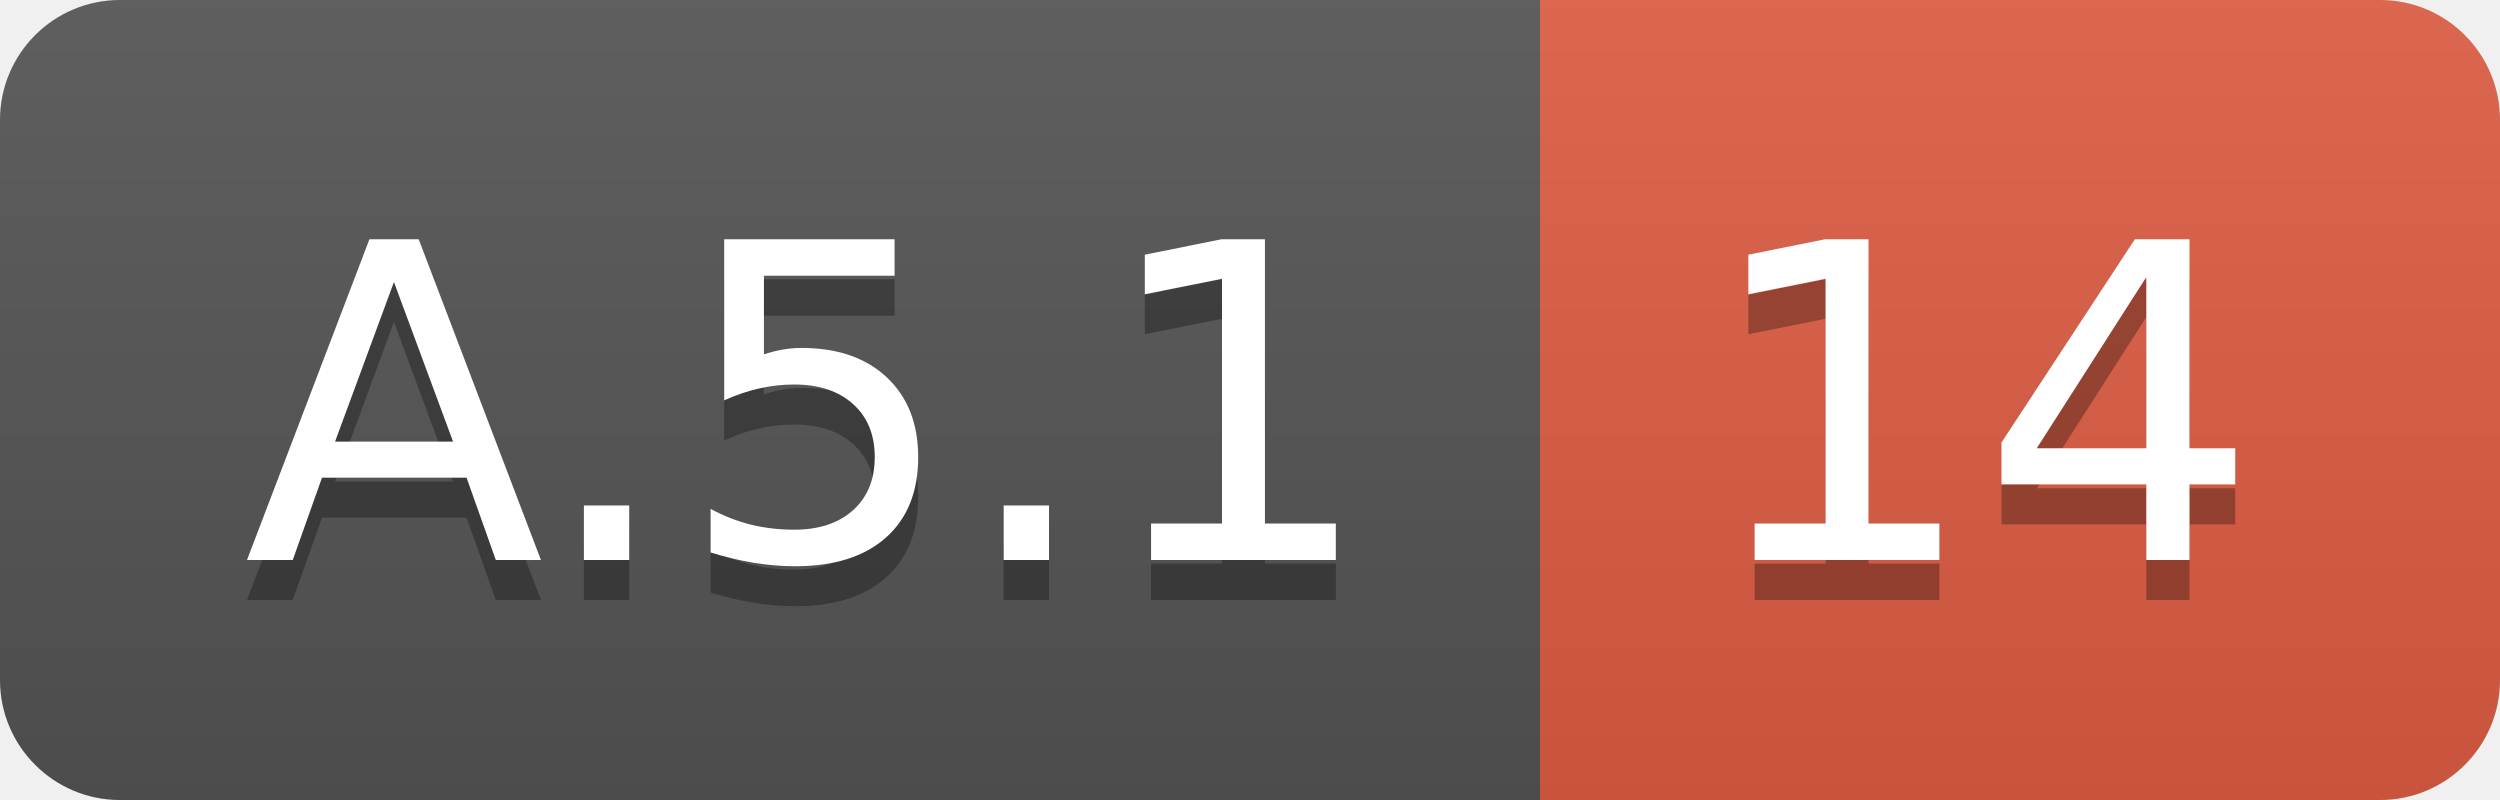
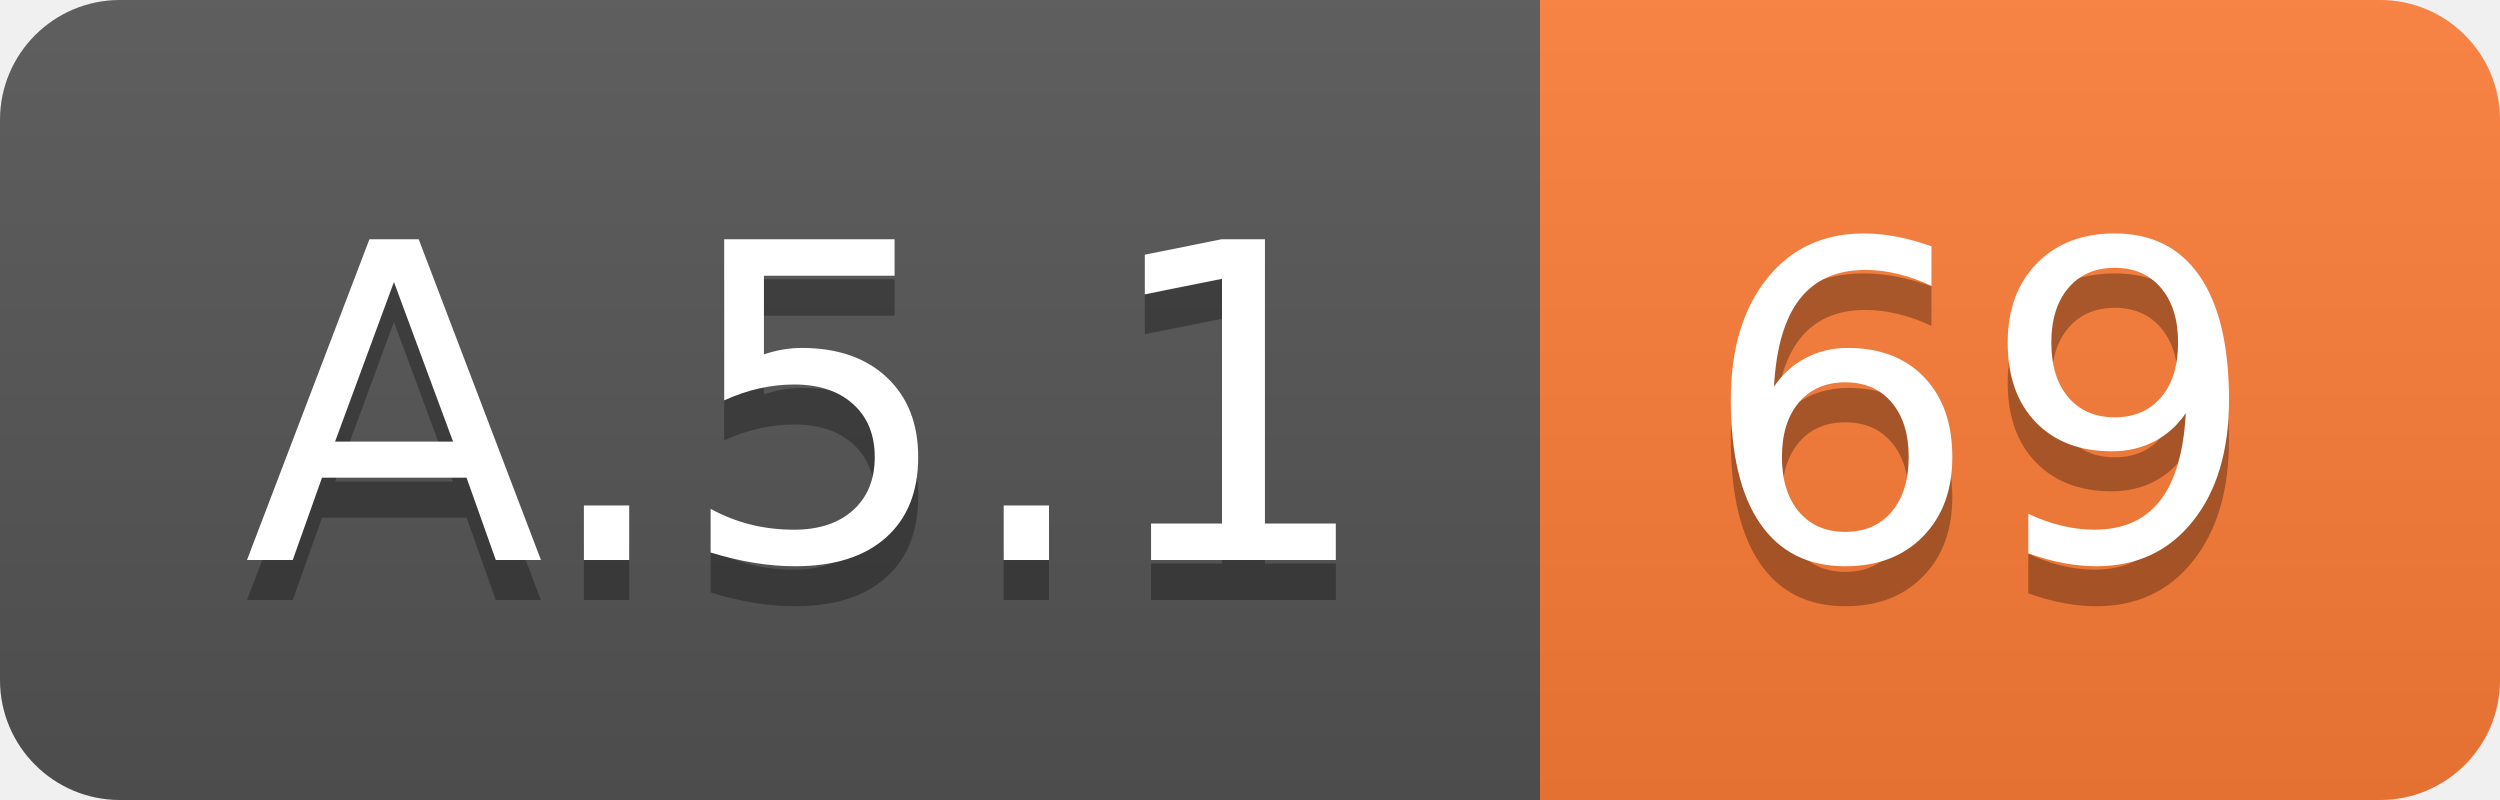
<svg xmlns="http://www.w3.org/2000/svg" width="62.5" height="20">
  <linearGradient id="smooth" x2="0" y2="100%">
    <stop offset="0" stop-color="#bbb" stop-opacity=".1" />
    <stop offset="1" stop-opacity=".1" />
  </linearGradient>
  <clipPath id="round">
    <rect width="62.5" height="20" rx="3" fill="#fff" />
  </clipPath>
  <g clip-path="url(#round)">
    <rect width="38.5" height="20" fill="#555" />
-     <rect x="38.5" width="24.0" height="20" fill="#e05d44" />
+     <rect x="38.5" width="24.0" height="20" fill="#fe7d37" />
    <rect width="62.5" height="20" fill="url(#smooth)" />
  </g>
  <g fill="#fff" text-anchor="middle" font-family="DejaVu Sans,Verdana,Geneva,sans-serif" font-size="110">
    <text x="202.5" y="150" fill="#010101" fill-opacity=".3" transform="scale(0.1)" textLength="285.0" lengthAdjust="spacing">A.5.1</text>
    <text x="202.5" y="140" transform="scale(0.1)" textLength="285.0" lengthAdjust="spacing">A.5.1</text>
-     <text x="495.0" y="150" fill="#010101" fill-opacity=".3" transform="scale(0.1)" textLength="140.0" lengthAdjust="spacing">14</text>
-     <text x="495.0" y="140" transform="scale(0.1)" textLength="140.0" lengthAdjust="spacing">14</text>
+     <text x="495.0" y="150" fill="#010101" fill-opacity=".3" transform="scale(0.1)" textLength="140.0" lengthAdjust="spacing">69</text>
+     <text x="495.0" y="140" transform="scale(0.1)" textLength="140.0" lengthAdjust="spacing">69</text>
  </g>
</svg>
